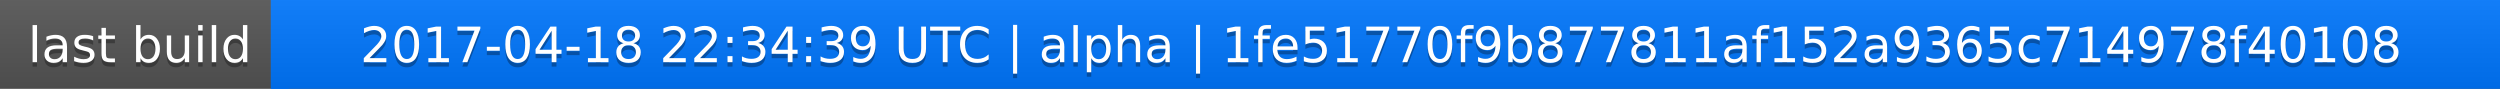
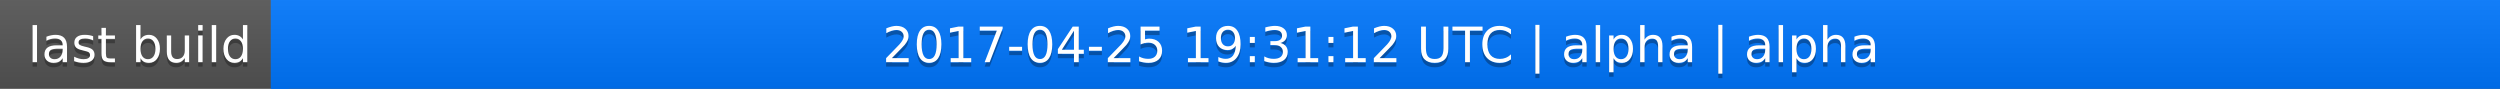
<svg xmlns="http://www.w3.org/2000/svg" width="563" height="20">
  <linearGradient id="a" x2="0" y2="100%">
    <stop offset="0" stop-color="#bbb" stop-opacity=".1" />
    <stop offset="1" stop-opacity=".1" />
  </linearGradient>
  <rect rx="0" width="563" height="20" fill="#555" />
  <rect rx="0" x="61" width="502" height="20" fill="#07f" />
  <path fill="#07f" d="M61 0h4v20h-4z" />
  <rect rx="0" width="563" height="20" fill="url(#a)" />
  <g fill="#fff" text-anchor="middle" font-family="DejaVu Sans,Verdana,Geneva,sans-serif" font-size="11">
    <text x="31.5" y="15" fill="#010101" fill-opacity=".3">last build</text>
    <text x="31.5" y="14">last build</text>
-     <text x="311" y="15" fill="#010101" fill-opacity=".3">2017-04-18 22:34:39 UTC | alpha | 1fe51770f9b877811af152a9365c714978f40108</text>
-     <text x="311" y="14">2017-04-18 22:34:39 UTC | alpha | 1fe51770f9b877811af152a9365c714978f40108</text>
+     <text x="311" y="15" fill="#010101" fill-opacity=".3">2017-04-25 19:31:12 UTC | alpha | alpha</text>
+     <text x="311" y="14">2017-04-25 19:31:12 UTC | alpha | alpha</text>
  </g>
</svg>
